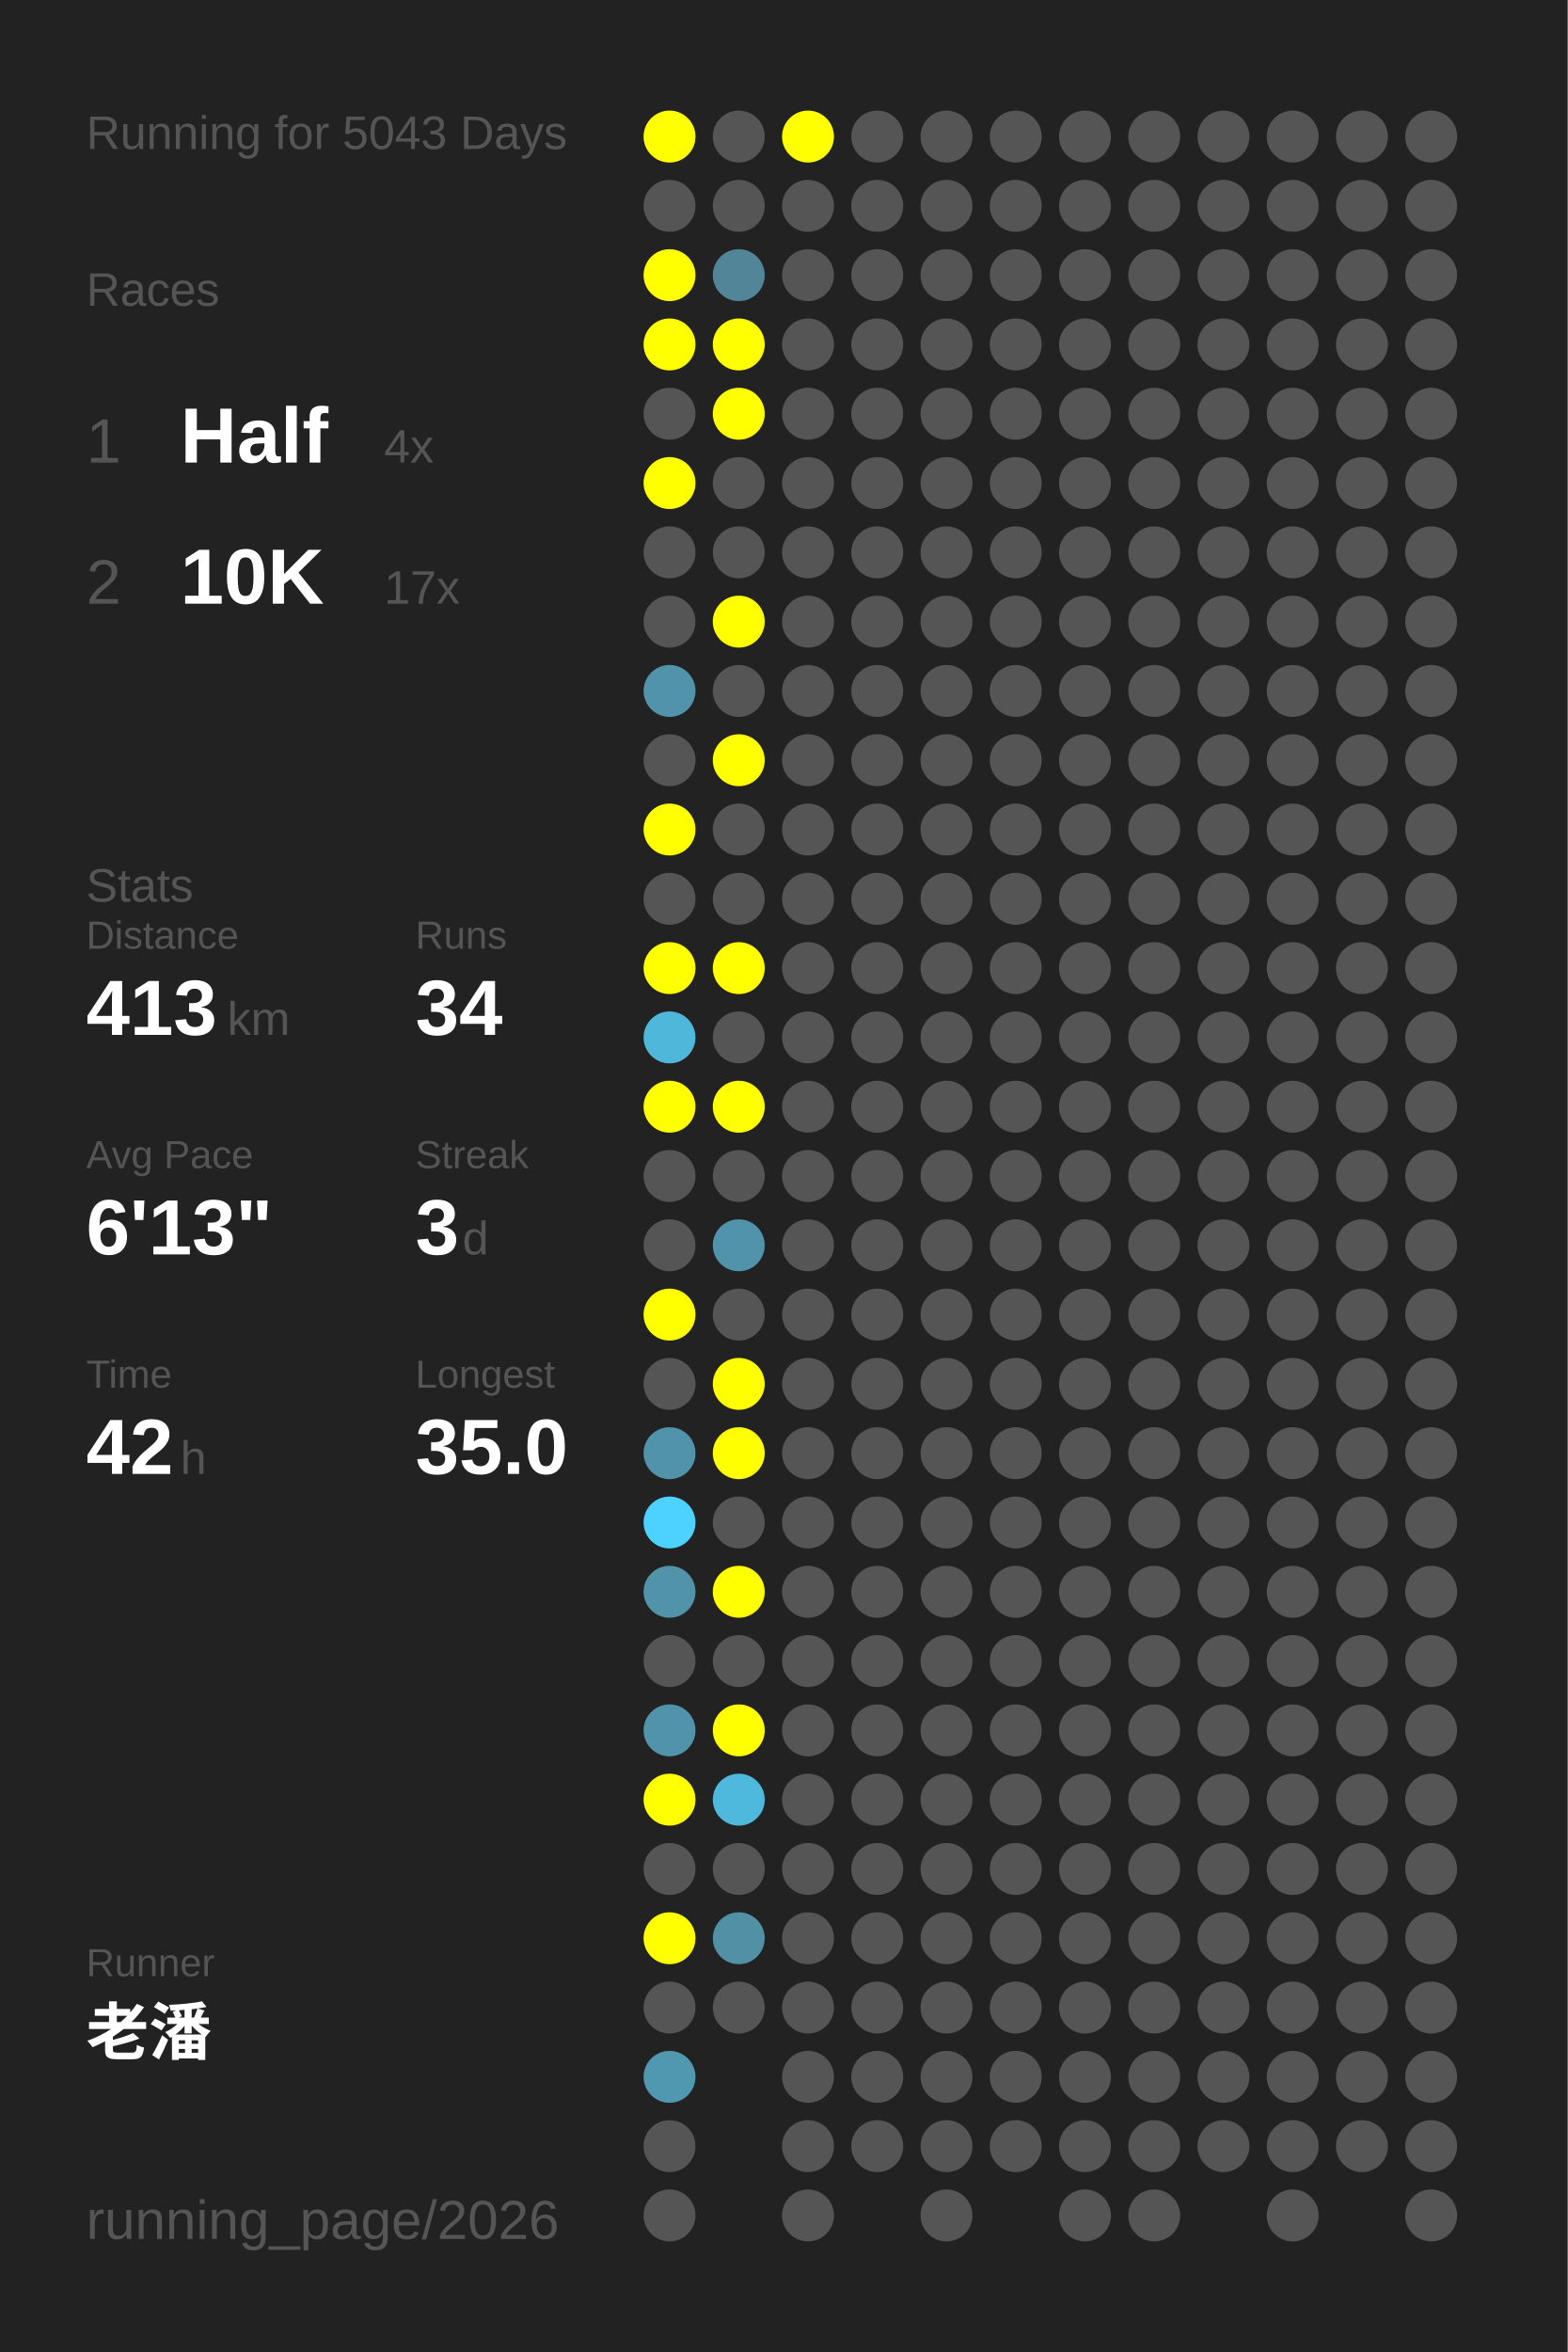
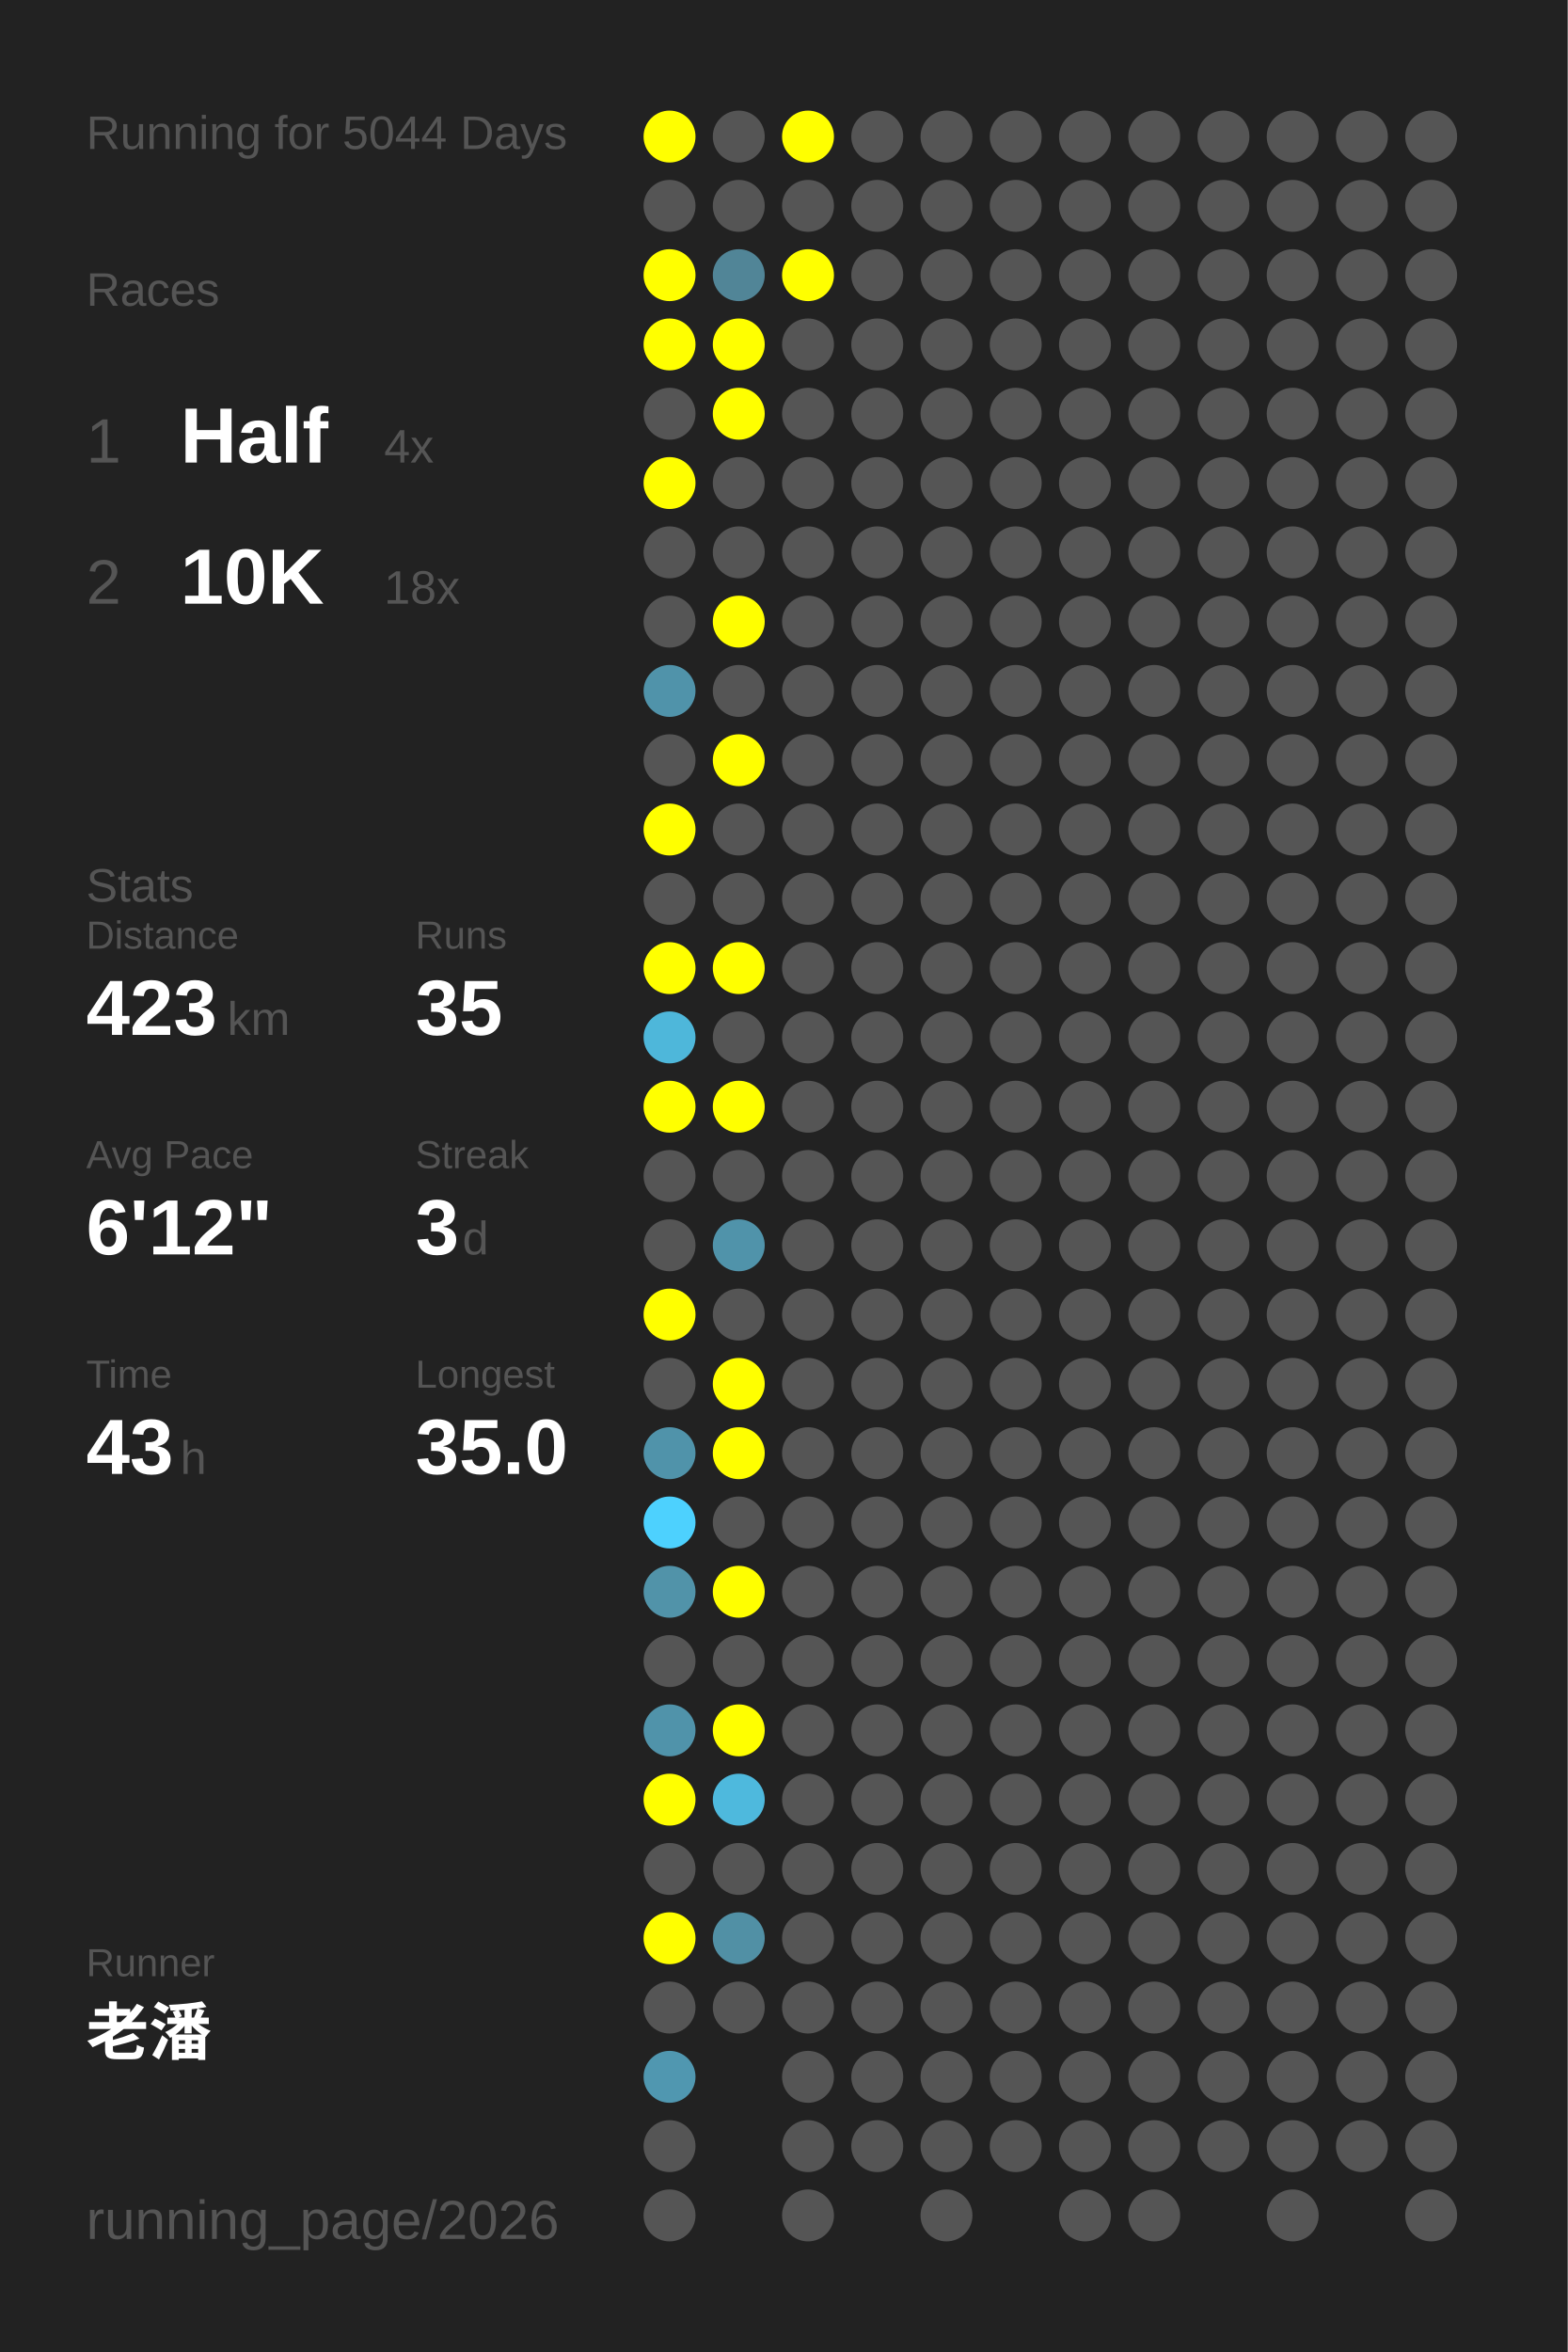
<svg xmlns="http://www.w3.org/2000/svg" baseProfile="full" height="300mm" version="1.1" viewBox="0,0,200,300" width="200mm">
  <defs />
  <rect fill="#222222" height="300" width="200" x="0" y="0" />
-   <text fill="#555555" style="font-size:6px; font-family:Arial;" x="11" y="19">Running for 5043 Days</text>
+   <text fill="#555555" style="font-size:6px; font-family:Arial;" x="11" y="19">Running for 5044 Days</text>
  <text fill="#555555" style="font-size:6px; font-family:Arial;" x="11" y="39">Races</text>
  <text fill="#555555" style="font-size:8px; font-family:Arial;" x="11" y="59">1</text>
  <text fill="#FFFFFF" style="font-size:10px; font-family:Arial; font-weight:bold;" x="23" y="59">Half</text>
  <text fill="#555555" style="font-size:6px; font-family:Arial;" x="49" y="59">4x</text>
  <text fill="#555555" style="font-size:8px; font-family:Arial;" x="11" y="77">2</text>
  <text fill="#FFFFFF" style="font-size:10px; font-family:Arial; font-weight:bold;" x="23" y="77">10K</text>
-   <text fill="#555555" style="font-size:6px; font-family:Arial;" x="49" y="77">17x</text>
+   <text fill="#555555" style="font-size:6px; font-family:Arial;" x="49" y="77">18x</text>
  <text fill="#555555" style="font-size:6px; font-family:Arial;" x="11" y="115">Stats</text>
  <text fill="#555555" style="font-size:5px; font-family:Arial;" x="11" y="121">Distance</text>
-   <text fill="#FFFFFF" style="font-size:10px; font-family:Arial; font-weight:bold;" x="11" y="132">413</text>
+   <text fill="#FFFFFF" style="font-size:10px; font-family:Arial; font-weight:bold;" x="11" y="132">423</text>
  <text fill="#555555" style="font-size:6px; font-family:Arial;" x="29" y="132">km</text>
  <text fill="#555555" style="font-size:5px; font-family:Arial;" x="53" y="121">Runs</text>
-   <text fill="#FFFFFF" style="font-size:10px; font-family:Arial; font-weight:bold;" x="53" y="132">34</text>
+   <text fill="#FFFFFF" style="font-size:10px; font-family:Arial; font-weight:bold;" x="53" y="132">35</text>
  <text fill="#555555" style="font-size:5px; font-family:Arial;" x="11" y="149">Avg Pace</text>
-   <text fill="#FFFFFF" style="font-size:10px; font-family:Arial; font-weight:bold;" x="11" y="160">6'13"</text>
+   <text fill="#FFFFFF" style="font-size:10px; font-family:Arial; font-weight:bold;" x="11" y="160">6'12"</text>
  <text fill="#555555" style="font-size:5px; font-family:Arial;" x="53" y="149">Streak</text>
  <text fill="#FFFFFF" style="font-size:10px; font-family:Arial; font-weight:bold;" x="53" y="160">3</text>
  <text fill="#555555" style="font-size:6px; font-family:Arial;" x="59" y="160">d</text>
  <text fill="#555555" style="font-size:5px; font-family:Arial;" x="11" y="177">Time</text>
-   <text fill="#FFFFFF" style="font-size:10px; font-family:Arial; font-weight:bold;" x="11" y="188">42</text>
+   <text fill="#FFFFFF" style="font-size:10px; font-family:Arial; font-weight:bold;" x="11" y="188">43</text>
  <text fill="#555555" style="font-size:6px; font-family:Arial;" x="23" y="188">h</text>
  <text fill="#555555" style="font-size:5px; font-family:Arial;" x="53" y="177">Longest</text>
  <text fill="#FFFFFF" style="font-size:10px; font-family:Arial; font-weight:bold;" x="53" y="188">35.0</text>
  <text fill="#555555" style="font-size:5px; font-family:Arial;" x="11" y="252.065">Runner</text>
  <text fill="#FFFFFF" style="font-size:8px; font-family:Arial; font-weight:bold;" x="11" y="262.065">老潘</text>
  <text fill="#555555" style="font-size:7px; font-family:Arial;" x="11" y="285.581">running_page/2026</text>
  <circle cx="85.417" cy="17.419" fill="#FFFF00" r="3.312" />
  <circle cx="85.417" cy="26.258" fill="#555555" r="3.312" />
  <circle cx="85.417" cy="35.097" fill="#FFFF00" r="3.312" />
  <circle cx="85.417" cy="43.935" fill="#FFFF00" r="3.312" />
  <circle cx="85.417" cy="52.774" fill="#555555" r="3.312" />
  <circle cx="85.417" cy="61.613" fill="#FFFF00" r="3.312" />
  <circle cx="85.417" cy="70.452" fill="#555555" r="3.312" />
  <circle cx="85.417" cy="79.29" fill="#555555" r="3.312" />
  <circle cx="85.417" cy="88.129" fill="#5093aa" r="3.312" />
  <circle cx="85.417" cy="96.968" fill="#555555" r="3.312" />
  <circle cx="85.417" cy="105.806" fill="#FFFF00" r="3.312" />
  <circle cx="85.417" cy="114.645" fill="#555555" r="3.312" />
  <circle cx="85.417" cy="123.484" fill="#FFFF00" r="3.312" />
  <circle cx="85.417" cy="132.323" fill="#4eb7da" r="3.312" />
  <circle cx="85.417" cy="141.161" fill="#FFFF00" r="3.312" />
  <circle cx="85.417" cy="150" fill="#555555" r="3.312" />
  <circle cx="85.417" cy="158.839" fill="#555555" r="3.312" />
  <circle cx="85.417" cy="167.677" fill="#FFFF00" r="3.312" />
  <circle cx="85.417" cy="176.516" fill="#555555" r="3.312" />
  <circle cx="85.417" cy="185.355" fill="#5093aa" r="3.312" />
  <circle cx="85.417" cy="194.194" fill="#4dd1fe" r="3.312" />
  <circle cx="85.417" cy="203.032" fill="#5193a9" r="3.312" />
  <circle cx="85.417" cy="211.871" fill="#555555" r="3.312" />
  <circle cx="85.417" cy="220.71" fill="#5093aa" r="3.312" />
  <circle cx="85.417" cy="229.548" fill="#FFFF00" r="3.312" />
  <circle cx="85.417" cy="238.387" fill="#555555" r="3.312" />
  <circle cx="85.417" cy="247.226" fill="#FFFF00" r="3.312" />
  <circle cx="85.417" cy="256.065" fill="#555555" r="3.312" />
  <circle cx="85.417" cy="264.903" fill="#5097b0" r="3.312" />
  <circle cx="85.417" cy="273.742" fill="#555555" r="3.312" />
  <circle cx="85.417" cy="282.581" fill="#555555" r="3.312" />
  <circle cx="94.25" cy="17.419" fill="#555555" r="3.312" />
  <circle cx="94.25" cy="26.258" fill="#555555" r="3.312" />
  <circle cx="94.25" cy="35.097" fill="#518597" r="3.312" />
  <circle cx="94.25" cy="43.935" fill="#FFFF00" r="3.312" />
  <circle cx="94.25" cy="52.774" fill="#FFFF00" r="3.312" />
  <circle cx="94.25" cy="61.613" fill="#555555" r="3.312" />
  <circle cx="94.25" cy="70.452" fill="#555555" r="3.312" />
  <circle cx="94.25" cy="79.29" fill="#FFFF00" r="3.312" />
  <circle cx="94.25" cy="88.129" fill="#555555" r="3.312" />
  <circle cx="94.25" cy="96.968" fill="#FFFF00" r="3.312" />
  <circle cx="94.25" cy="105.806" fill="#555555" r="3.312" />
  <circle cx="94.25" cy="114.645" fill="#555555" r="3.312" />
  <circle cx="94.25" cy="123.484" fill="#FFFF00" r="3.312" />
  <circle cx="94.25" cy="132.323" fill="#555555" r="3.312" />
  <circle cx="94.25" cy="141.161" fill="#FFFF00" r="3.312" />
  <circle cx="94.25" cy="150" fill="#555555" r="3.312" />
  <circle cx="94.25" cy="158.839" fill="#5093aa" r="3.312" />
  <circle cx="94.25" cy="167.677" fill="#555555" r="3.312" />
  <circle cx="94.25" cy="176.516" fill="#FFFF00" r="3.312" />
  <circle cx="94.25" cy="185.355" fill="#FFFF00" r="3.312" />
  <circle cx="94.25" cy="194.194" fill="#555555" r="3.312" />
  <circle cx="94.25" cy="203.032" fill="#FFFF00" r="3.312" />
  <circle cx="94.25" cy="211.871" fill="#555555" r="3.312" />
  <circle cx="94.25" cy="220.71" fill="#FFFF00" r="3.312" />
  <circle cx="94.25" cy="229.548" fill="#4eb9dd" r="3.312" />
  <circle cx="94.25" cy="238.387" fill="#555555" r="3.312" />
  <circle cx="94.25" cy="247.226" fill="#5190a5" r="3.312" />
  <circle cx="94.25" cy="256.065" fill="#555555" r="3.312" />
  <circle cx="103.083" cy="17.419" fill="#FFFF00" r="3.312" />
  <circle cx="103.083" cy="26.258" fill="#555555" r="3.312" />
-   <circle cx="103.083" cy="35.097" fill="#555555" r="3.312" />
+   <circle cx="103.083" cy="35.097" fill="#FFFF00" r="3.312" />
  <circle cx="103.083" cy="43.935" fill="#555555" r="3.312" />
  <circle cx="103.083" cy="52.774" fill="#555555" r="3.312" />
  <circle cx="103.083" cy="61.613" fill="#555555" r="3.312" />
  <circle cx="103.083" cy="70.452" fill="#555555" r="3.312" />
  <circle cx="103.083" cy="79.29" fill="#555555" r="3.312" />
  <circle cx="103.083" cy="88.129" fill="#555555" r="3.312" />
  <circle cx="103.083" cy="96.968" fill="#555555" r="3.312" />
  <circle cx="103.083" cy="105.806" fill="#555555" r="3.312" />
  <circle cx="103.083" cy="114.645" fill="#555555" r="3.312" />
  <circle cx="103.083" cy="123.484" fill="#555555" r="3.312" />
  <circle cx="103.083" cy="132.323" fill="#555555" r="3.312" />
  <circle cx="103.083" cy="141.161" fill="#555555" r="3.312" />
  <circle cx="103.083" cy="150" fill="#555555" r="3.312" />
  <circle cx="103.083" cy="158.839" fill="#555555" r="3.312" />
  <circle cx="103.083" cy="167.677" fill="#555555" r="3.312" />
  <circle cx="103.083" cy="176.516" fill="#555555" r="3.312" />
  <circle cx="103.083" cy="185.355" fill="#555555" r="3.312" />
  <circle cx="103.083" cy="194.194" fill="#555555" r="3.312" />
  <circle cx="103.083" cy="203.032" fill="#555555" r="3.312" />
  <circle cx="103.083" cy="211.871" fill="#555555" r="3.312" />
  <circle cx="103.083" cy="220.71" fill="#555555" r="3.312" />
  <circle cx="103.083" cy="229.548" fill="#555555" r="3.312" />
  <circle cx="103.083" cy="238.387" fill="#555555" r="3.312" />
  <circle cx="103.083" cy="247.226" fill="#555555" r="3.312" />
  <circle cx="103.083" cy="256.065" fill="#555555" r="3.312" />
  <circle cx="103.083" cy="264.903" fill="#555555" r="3.312" />
  <circle cx="103.083" cy="273.742" fill="#555555" r="3.312" />
  <circle cx="103.083" cy="282.581" fill="#555555" r="3.312" />
  <circle cx="111.917" cy="17.419" fill="#555555" r="3.312" />
  <circle cx="111.917" cy="26.258" fill="#555555" r="3.312" />
  <circle cx="111.917" cy="35.097" fill="#555555" r="3.312" />
  <circle cx="111.917" cy="43.935" fill="#555555" r="3.312" />
  <circle cx="111.917" cy="52.774" fill="#555555" r="3.312" />
  <circle cx="111.917" cy="61.613" fill="#555555" r="3.312" />
  <circle cx="111.917" cy="70.452" fill="#555555" r="3.312" />
  <circle cx="111.917" cy="79.29" fill="#555555" r="3.312" />
  <circle cx="111.917" cy="88.129" fill="#555555" r="3.312" />
  <circle cx="111.917" cy="96.968" fill="#555555" r="3.312" />
  <circle cx="111.917" cy="105.806" fill="#555555" r="3.312" />
  <circle cx="111.917" cy="114.645" fill="#555555" r="3.312" />
  <circle cx="111.917" cy="123.484" fill="#555555" r="3.312" />
  <circle cx="111.917" cy="132.323" fill="#555555" r="3.312" />
  <circle cx="111.917" cy="141.161" fill="#555555" r="3.312" />
  <circle cx="111.917" cy="150" fill="#555555" r="3.312" />
  <circle cx="111.917" cy="158.839" fill="#555555" r="3.312" />
  <circle cx="111.917" cy="167.677" fill="#555555" r="3.312" />
  <circle cx="111.917" cy="176.516" fill="#555555" r="3.312" />
  <circle cx="111.917" cy="185.355" fill="#555555" r="3.312" />
  <circle cx="111.917" cy="194.194" fill="#555555" r="3.312" />
  <circle cx="111.917" cy="203.032" fill="#555555" r="3.312" />
  <circle cx="111.917" cy="211.871" fill="#555555" r="3.312" />
  <circle cx="111.917" cy="220.71" fill="#555555" r="3.312" />
  <circle cx="111.917" cy="229.548" fill="#555555" r="3.312" />
  <circle cx="111.917" cy="238.387" fill="#555555" r="3.312" />
  <circle cx="111.917" cy="247.226" fill="#555555" r="3.312" />
  <circle cx="111.917" cy="256.065" fill="#555555" r="3.312" />
  <circle cx="111.917" cy="264.903" fill="#555555" r="3.312" />
  <circle cx="111.917" cy="273.742" fill="#555555" r="3.312" />
  <circle cx="120.75" cy="17.419" fill="#555555" r="3.312" />
  <circle cx="120.75" cy="26.258" fill="#555555" r="3.312" />
  <circle cx="120.75" cy="35.097" fill="#555555" r="3.312" />
  <circle cx="120.75" cy="43.935" fill="#555555" r="3.312" />
  <circle cx="120.75" cy="52.774" fill="#555555" r="3.312" />
  <circle cx="120.75" cy="61.613" fill="#555555" r="3.312" />
  <circle cx="120.75" cy="70.452" fill="#555555" r="3.312" />
  <circle cx="120.75" cy="79.29" fill="#555555" r="3.312" />
  <circle cx="120.75" cy="88.129" fill="#555555" r="3.312" />
  <circle cx="120.75" cy="96.968" fill="#555555" r="3.312" />
  <circle cx="120.75" cy="105.806" fill="#555555" r="3.312" />
  <circle cx="120.75" cy="114.645" fill="#555555" r="3.312" />
  <circle cx="120.75" cy="123.484" fill="#555555" r="3.312" />
  <circle cx="120.75" cy="132.323" fill="#555555" r="3.312" />
  <circle cx="120.75" cy="141.161" fill="#555555" r="3.312" />
  <circle cx="120.75" cy="150" fill="#555555" r="3.312" />
  <circle cx="120.75" cy="158.839" fill="#555555" r="3.312" />
  <circle cx="120.75" cy="167.677" fill="#555555" r="3.312" />
  <circle cx="120.75" cy="176.516" fill="#555555" r="3.312" />
  <circle cx="120.75" cy="185.355" fill="#555555" r="3.312" />
  <circle cx="120.75" cy="194.194" fill="#555555" r="3.312" />
  <circle cx="120.75" cy="203.032" fill="#555555" r="3.312" />
  <circle cx="120.75" cy="211.871" fill="#555555" r="3.312" />
  <circle cx="120.75" cy="220.71" fill="#555555" r="3.312" />
  <circle cx="120.75" cy="229.548" fill="#555555" r="3.312" />
  <circle cx="120.75" cy="238.387" fill="#555555" r="3.312" />
  <circle cx="120.75" cy="247.226" fill="#555555" r="3.312" />
  <circle cx="120.75" cy="256.065" fill="#555555" r="3.312" />
  <circle cx="120.75" cy="264.903" fill="#555555" r="3.312" />
  <circle cx="120.75" cy="273.742" fill="#555555" r="3.312" />
  <circle cx="120.75" cy="282.581" fill="#555555" r="3.312" />
  <circle cx="129.583" cy="17.419" fill="#555555" r="3.312" />
  <circle cx="129.583" cy="26.258" fill="#555555" r="3.312" />
  <circle cx="129.583" cy="35.097" fill="#555555" r="3.312" />
  <circle cx="129.583" cy="43.935" fill="#555555" r="3.312" />
  <circle cx="129.583" cy="52.774" fill="#555555" r="3.312" />
  <circle cx="129.583" cy="61.613" fill="#555555" r="3.312" />
  <circle cx="129.583" cy="70.452" fill="#555555" r="3.312" />
  <circle cx="129.583" cy="79.29" fill="#555555" r="3.312" />
  <circle cx="129.583" cy="88.129" fill="#555555" r="3.312" />
  <circle cx="129.583" cy="96.968" fill="#555555" r="3.312" />
  <circle cx="129.583" cy="105.806" fill="#555555" r="3.312" />
  <circle cx="129.583" cy="114.645" fill="#555555" r="3.312" />
  <circle cx="129.583" cy="123.484" fill="#555555" r="3.312" />
  <circle cx="129.583" cy="132.323" fill="#555555" r="3.312" />
  <circle cx="129.583" cy="141.161" fill="#555555" r="3.312" />
  <circle cx="129.583" cy="150" fill="#555555" r="3.312" />
  <circle cx="129.583" cy="158.839" fill="#555555" r="3.312" />
  <circle cx="129.583" cy="167.677" fill="#555555" r="3.312" />
  <circle cx="129.583" cy="176.516" fill="#555555" r="3.312" />
  <circle cx="129.583" cy="185.355" fill="#555555" r="3.312" />
  <circle cx="129.583" cy="194.194" fill="#555555" r="3.312" />
  <circle cx="129.583" cy="203.032" fill="#555555" r="3.312" />
  <circle cx="129.583" cy="211.871" fill="#555555" r="3.312" />
  <circle cx="129.583" cy="220.71" fill="#555555" r="3.312" />
  <circle cx="129.583" cy="229.548" fill="#555555" r="3.312" />
  <circle cx="129.583" cy="238.387" fill="#555555" r="3.312" />
  <circle cx="129.583" cy="247.226" fill="#555555" r="3.312" />
  <circle cx="129.583" cy="256.065" fill="#555555" r="3.312" />
  <circle cx="129.583" cy="264.903" fill="#555555" r="3.312" />
  <circle cx="129.583" cy="273.742" fill="#555555" r="3.312" />
  <circle cx="138.417" cy="17.419" fill="#555555" r="3.312" />
  <circle cx="138.417" cy="26.258" fill="#555555" r="3.312" />
  <circle cx="138.417" cy="35.097" fill="#555555" r="3.312" />
  <circle cx="138.417" cy="43.935" fill="#555555" r="3.312" />
  <circle cx="138.417" cy="52.774" fill="#555555" r="3.312" />
  <circle cx="138.417" cy="61.613" fill="#555555" r="3.312" />
  <circle cx="138.417" cy="70.452" fill="#555555" r="3.312" />
  <circle cx="138.417" cy="79.29" fill="#555555" r="3.312" />
  <circle cx="138.417" cy="88.129" fill="#555555" r="3.312" />
  <circle cx="138.417" cy="96.968" fill="#555555" r="3.312" />
  <circle cx="138.417" cy="105.806" fill="#555555" r="3.312" />
  <circle cx="138.417" cy="114.645" fill="#555555" r="3.312" />
  <circle cx="138.417" cy="123.484" fill="#555555" r="3.312" />
  <circle cx="138.417" cy="132.323" fill="#555555" r="3.312" />
  <circle cx="138.417" cy="141.161" fill="#555555" r="3.312" />
  <circle cx="138.417" cy="150" fill="#555555" r="3.312" />
  <circle cx="138.417" cy="158.839" fill="#555555" r="3.312" />
  <circle cx="138.417" cy="167.677" fill="#555555" r="3.312" />
  <circle cx="138.417" cy="176.516" fill="#555555" r="3.312" />
  <circle cx="138.417" cy="185.355" fill="#555555" r="3.312" />
  <circle cx="138.417" cy="194.194" fill="#555555" r="3.312" />
  <circle cx="138.417" cy="203.032" fill="#555555" r="3.312" />
  <circle cx="138.417" cy="211.871" fill="#555555" r="3.312" />
  <circle cx="138.417" cy="220.71" fill="#555555" r="3.312" />
  <circle cx="138.417" cy="229.548" fill="#555555" r="3.312" />
  <circle cx="138.417" cy="238.387" fill="#555555" r="3.312" />
  <circle cx="138.417" cy="247.226" fill="#555555" r="3.312" />
  <circle cx="138.417" cy="256.065" fill="#555555" r="3.312" />
  <circle cx="138.417" cy="264.903" fill="#555555" r="3.312" />
  <circle cx="138.417" cy="273.742" fill="#555555" r="3.312" />
  <circle cx="138.417" cy="282.581" fill="#555555" r="3.312" />
  <circle cx="147.25" cy="17.419" fill="#555555" r="3.312" />
  <circle cx="147.25" cy="26.258" fill="#555555" r="3.312" />
  <circle cx="147.25" cy="35.097" fill="#555555" r="3.312" />
  <circle cx="147.25" cy="43.935" fill="#555555" r="3.312" />
  <circle cx="147.25" cy="52.774" fill="#555555" r="3.312" />
  <circle cx="147.25" cy="61.613" fill="#555555" r="3.312" />
  <circle cx="147.25" cy="70.452" fill="#555555" r="3.312" />
  <circle cx="147.25" cy="79.29" fill="#555555" r="3.312" />
  <circle cx="147.25" cy="88.129" fill="#555555" r="3.312" />
  <circle cx="147.25" cy="96.968" fill="#555555" r="3.312" />
  <circle cx="147.25" cy="105.806" fill="#555555" r="3.312" />
  <circle cx="147.25" cy="114.645" fill="#555555" r="3.312" />
  <circle cx="147.25" cy="123.484" fill="#555555" r="3.312" />
  <circle cx="147.25" cy="132.323" fill="#555555" r="3.312" />
  <circle cx="147.25" cy="141.161" fill="#555555" r="3.312" />
  <circle cx="147.25" cy="150" fill="#555555" r="3.312" />
  <circle cx="147.25" cy="158.839" fill="#555555" r="3.312" />
  <circle cx="147.25" cy="167.677" fill="#555555" r="3.312" />
  <circle cx="147.25" cy="176.516" fill="#555555" r="3.312" />
  <circle cx="147.25" cy="185.355" fill="#555555" r="3.312" />
  <circle cx="147.25" cy="194.194" fill="#555555" r="3.312" />
  <circle cx="147.25" cy="203.032" fill="#555555" r="3.312" />
  <circle cx="147.25" cy="211.871" fill="#555555" r="3.312" />
  <circle cx="147.25" cy="220.71" fill="#555555" r="3.312" />
  <circle cx="147.25" cy="229.548" fill="#555555" r="3.312" />
  <circle cx="147.25" cy="238.387" fill="#555555" r="3.312" />
  <circle cx="147.25" cy="247.226" fill="#555555" r="3.312" />
  <circle cx="147.25" cy="256.065" fill="#555555" r="3.312" />
  <circle cx="147.25" cy="264.903" fill="#555555" r="3.312" />
  <circle cx="147.25" cy="273.742" fill="#555555" r="3.312" />
  <circle cx="147.25" cy="282.581" fill="#555555" r="3.312" />
  <circle cx="156.083" cy="17.419" fill="#555555" r="3.312" />
  <circle cx="156.083" cy="26.258" fill="#555555" r="3.312" />
  <circle cx="156.083" cy="35.097" fill="#555555" r="3.312" />
  <circle cx="156.083" cy="43.935" fill="#555555" r="3.312" />
  <circle cx="156.083" cy="52.774" fill="#555555" r="3.312" />
  <circle cx="156.083" cy="61.613" fill="#555555" r="3.312" />
  <circle cx="156.083" cy="70.452" fill="#555555" r="3.312" />
  <circle cx="156.083" cy="79.29" fill="#555555" r="3.312" />
  <circle cx="156.083" cy="88.129" fill="#555555" r="3.312" />
  <circle cx="156.083" cy="96.968" fill="#555555" r="3.312" />
  <circle cx="156.083" cy="105.806" fill="#555555" r="3.312" />
  <circle cx="156.083" cy="114.645" fill="#555555" r="3.312" />
  <circle cx="156.083" cy="123.484" fill="#555555" r="3.312" />
  <circle cx="156.083" cy="132.323" fill="#555555" r="3.312" />
  <circle cx="156.083" cy="141.161" fill="#555555" r="3.312" />
  <circle cx="156.083" cy="150" fill="#555555" r="3.312" />
  <circle cx="156.083" cy="158.839" fill="#555555" r="3.312" />
  <circle cx="156.083" cy="167.677" fill="#555555" r="3.312" />
  <circle cx="156.083" cy="176.516" fill="#555555" r="3.312" />
  <circle cx="156.083" cy="185.355" fill="#555555" r="3.312" />
  <circle cx="156.083" cy="194.194" fill="#555555" r="3.312" />
  <circle cx="156.083" cy="203.032" fill="#555555" r="3.312" />
  <circle cx="156.083" cy="211.871" fill="#555555" r="3.312" />
  <circle cx="156.083" cy="220.71" fill="#555555" r="3.312" />
  <circle cx="156.083" cy="229.548" fill="#555555" r="3.312" />
  <circle cx="156.083" cy="238.387" fill="#555555" r="3.312" />
  <circle cx="156.083" cy="247.226" fill="#555555" r="3.312" />
  <circle cx="156.083" cy="256.065" fill="#555555" r="3.312" />
  <circle cx="156.083" cy="264.903" fill="#555555" r="3.312" />
  <circle cx="156.083" cy="273.742" fill="#555555" r="3.312" />
  <circle cx="164.917" cy="17.419" fill="#555555" r="3.312" />
  <circle cx="164.917" cy="26.258" fill="#555555" r="3.312" />
  <circle cx="164.917" cy="35.097" fill="#555555" r="3.312" />
  <circle cx="164.917" cy="43.935" fill="#555555" r="3.312" />
  <circle cx="164.917" cy="52.774" fill="#555555" r="3.312" />
  <circle cx="164.917" cy="61.613" fill="#555555" r="3.312" />
  <circle cx="164.917" cy="70.452" fill="#555555" r="3.312" />
  <circle cx="164.917" cy="79.29" fill="#555555" r="3.312" />
  <circle cx="164.917" cy="88.129" fill="#555555" r="3.312" />
  <circle cx="164.917" cy="96.968" fill="#555555" r="3.312" />
  <circle cx="164.917" cy="105.806" fill="#555555" r="3.312" />
  <circle cx="164.917" cy="114.645" fill="#555555" r="3.312" />
  <circle cx="164.917" cy="123.484" fill="#555555" r="3.312" />
  <circle cx="164.917" cy="132.323" fill="#555555" r="3.312" />
  <circle cx="164.917" cy="141.161" fill="#555555" r="3.312" />
  <circle cx="164.917" cy="150" fill="#555555" r="3.312" />
  <circle cx="164.917" cy="158.839" fill="#555555" r="3.312" />
  <circle cx="164.917" cy="167.677" fill="#555555" r="3.312" />
  <circle cx="164.917" cy="176.516" fill="#555555" r="3.312" />
  <circle cx="164.917" cy="185.355" fill="#555555" r="3.312" />
  <circle cx="164.917" cy="194.194" fill="#555555" r="3.312" />
  <circle cx="164.917" cy="203.032" fill="#555555" r="3.312" />
  <circle cx="164.917" cy="211.871" fill="#555555" r="3.312" />
  <circle cx="164.917" cy="220.71" fill="#555555" r="3.312" />
  <circle cx="164.917" cy="229.548" fill="#555555" r="3.312" />
  <circle cx="164.917" cy="238.387" fill="#555555" r="3.312" />
  <circle cx="164.917" cy="247.226" fill="#555555" r="3.312" />
  <circle cx="164.917" cy="256.065" fill="#555555" r="3.312" />
  <circle cx="164.917" cy="264.903" fill="#555555" r="3.312" />
  <circle cx="164.917" cy="273.742" fill="#555555" r="3.312" />
  <circle cx="164.917" cy="282.581" fill="#555555" r="3.312" />
  <circle cx="173.75" cy="17.419" fill="#555555" r="3.312" />
  <circle cx="173.75" cy="26.258" fill="#555555" r="3.312" />
  <circle cx="173.75" cy="35.097" fill="#555555" r="3.312" />
  <circle cx="173.75" cy="43.935" fill="#555555" r="3.312" />
  <circle cx="173.75" cy="52.774" fill="#555555" r="3.312" />
  <circle cx="173.75" cy="61.613" fill="#555555" r="3.312" />
  <circle cx="173.75" cy="70.452" fill="#555555" r="3.312" />
  <circle cx="173.75" cy="79.29" fill="#555555" r="3.312" />
  <circle cx="173.75" cy="88.129" fill="#555555" r="3.312" />
  <circle cx="173.75" cy="96.968" fill="#555555" r="3.312" />
  <circle cx="173.75" cy="105.806" fill="#555555" r="3.312" />
  <circle cx="173.75" cy="114.645" fill="#555555" r="3.312" />
  <circle cx="173.75" cy="123.484" fill="#555555" r="3.312" />
  <circle cx="173.75" cy="132.323" fill="#555555" r="3.312" />
  <circle cx="173.75" cy="141.161" fill="#555555" r="3.312" />
  <circle cx="173.75" cy="150" fill="#555555" r="3.312" />
  <circle cx="173.75" cy="158.839" fill="#555555" r="3.312" />
  <circle cx="173.75" cy="167.677" fill="#555555" r="3.312" />
  <circle cx="173.75" cy="176.516" fill="#555555" r="3.312" />
  <circle cx="173.75" cy="185.355" fill="#555555" r="3.312" />
  <circle cx="173.75" cy="194.194" fill="#555555" r="3.312" />
  <circle cx="173.75" cy="203.032" fill="#555555" r="3.312" />
  <circle cx="173.75" cy="211.871" fill="#555555" r="3.312" />
  <circle cx="173.75" cy="220.71" fill="#555555" r="3.312" />
  <circle cx="173.75" cy="229.548" fill="#555555" r="3.312" />
  <circle cx="173.75" cy="238.387" fill="#555555" r="3.312" />
  <circle cx="173.75" cy="247.226" fill="#555555" r="3.312" />
  <circle cx="173.75" cy="256.065" fill="#555555" r="3.312" />
  <circle cx="173.75" cy="264.903" fill="#555555" r="3.312" />
  <circle cx="173.75" cy="273.742" fill="#555555" r="3.312" />
  <circle cx="182.583" cy="17.419" fill="#555555" r="3.312" />
  <circle cx="182.583" cy="26.258" fill="#555555" r="3.312" />
  <circle cx="182.583" cy="35.097" fill="#555555" r="3.312" />
  <circle cx="182.583" cy="43.935" fill="#555555" r="3.312" />
  <circle cx="182.583" cy="52.774" fill="#555555" r="3.312" />
  <circle cx="182.583" cy="61.613" fill="#555555" r="3.312" />
  <circle cx="182.583" cy="70.452" fill="#555555" r="3.312" />
  <circle cx="182.583" cy="79.29" fill="#555555" r="3.312" />
  <circle cx="182.583" cy="88.129" fill="#555555" r="3.312" />
  <circle cx="182.583" cy="96.968" fill="#555555" r="3.312" />
  <circle cx="182.583" cy="105.806" fill="#555555" r="3.312" />
  <circle cx="182.583" cy="114.645" fill="#555555" r="3.312" />
  <circle cx="182.583" cy="123.484" fill="#555555" r="3.312" />
  <circle cx="182.583" cy="132.323" fill="#555555" r="3.312" />
  <circle cx="182.583" cy="141.161" fill="#555555" r="3.312" />
  <circle cx="182.583" cy="150" fill="#555555" r="3.312" />
  <circle cx="182.583" cy="158.839" fill="#555555" r="3.312" />
  <circle cx="182.583" cy="167.677" fill="#555555" r="3.312" />
  <circle cx="182.583" cy="176.516" fill="#555555" r="3.312" />
  <circle cx="182.583" cy="185.355" fill="#555555" r="3.312" />
  <circle cx="182.583" cy="194.194" fill="#555555" r="3.312" />
  <circle cx="182.583" cy="203.032" fill="#555555" r="3.312" />
  <circle cx="182.583" cy="211.871" fill="#555555" r="3.312" />
  <circle cx="182.583" cy="220.71" fill="#555555" r="3.312" />
  <circle cx="182.583" cy="229.548" fill="#555555" r="3.312" />
  <circle cx="182.583" cy="238.387" fill="#555555" r="3.312" />
  <circle cx="182.583" cy="247.226" fill="#555555" r="3.312" />
  <circle cx="182.583" cy="256.065" fill="#555555" r="3.312" />
  <circle cx="182.583" cy="264.903" fill="#555555" r="3.312" />
  <circle cx="182.583" cy="273.742" fill="#555555" r="3.312" />
  <circle cx="182.583" cy="282.581" fill="#555555" r="3.312" />
</svg>
